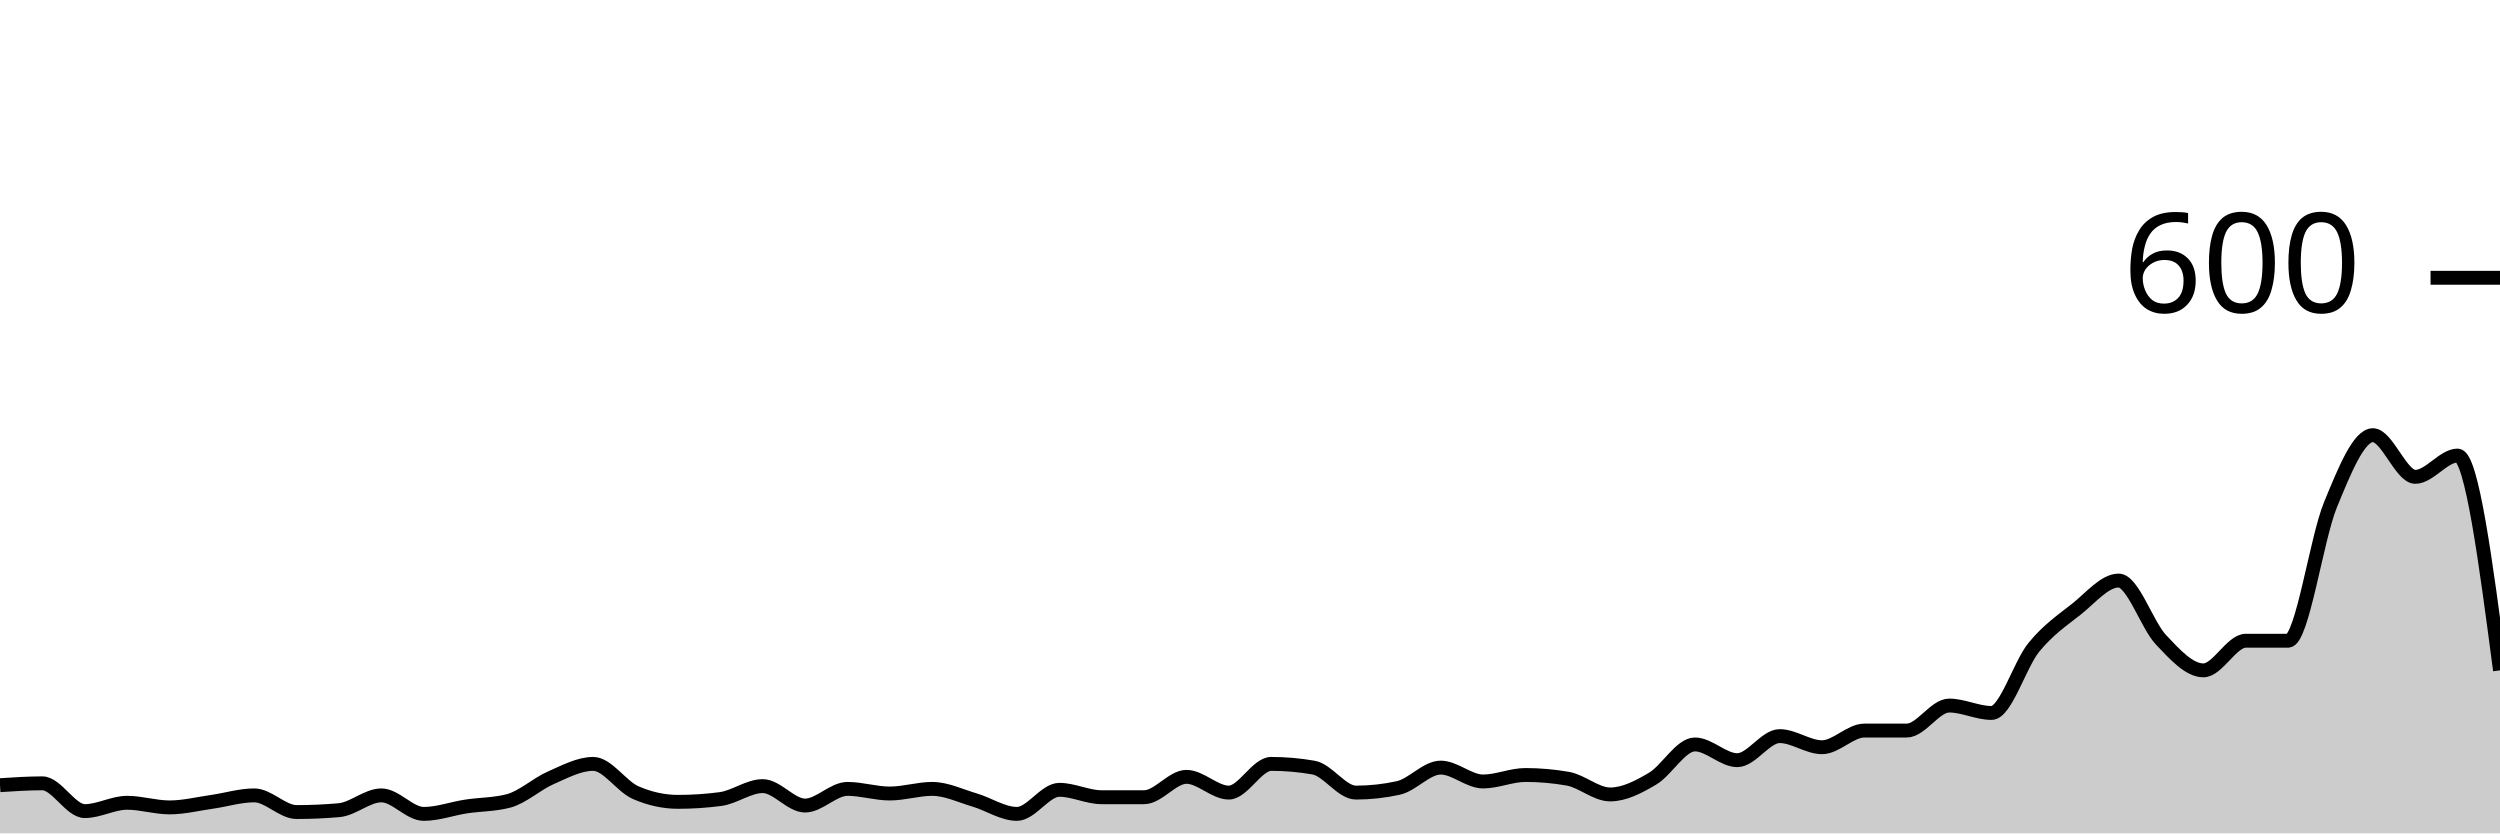
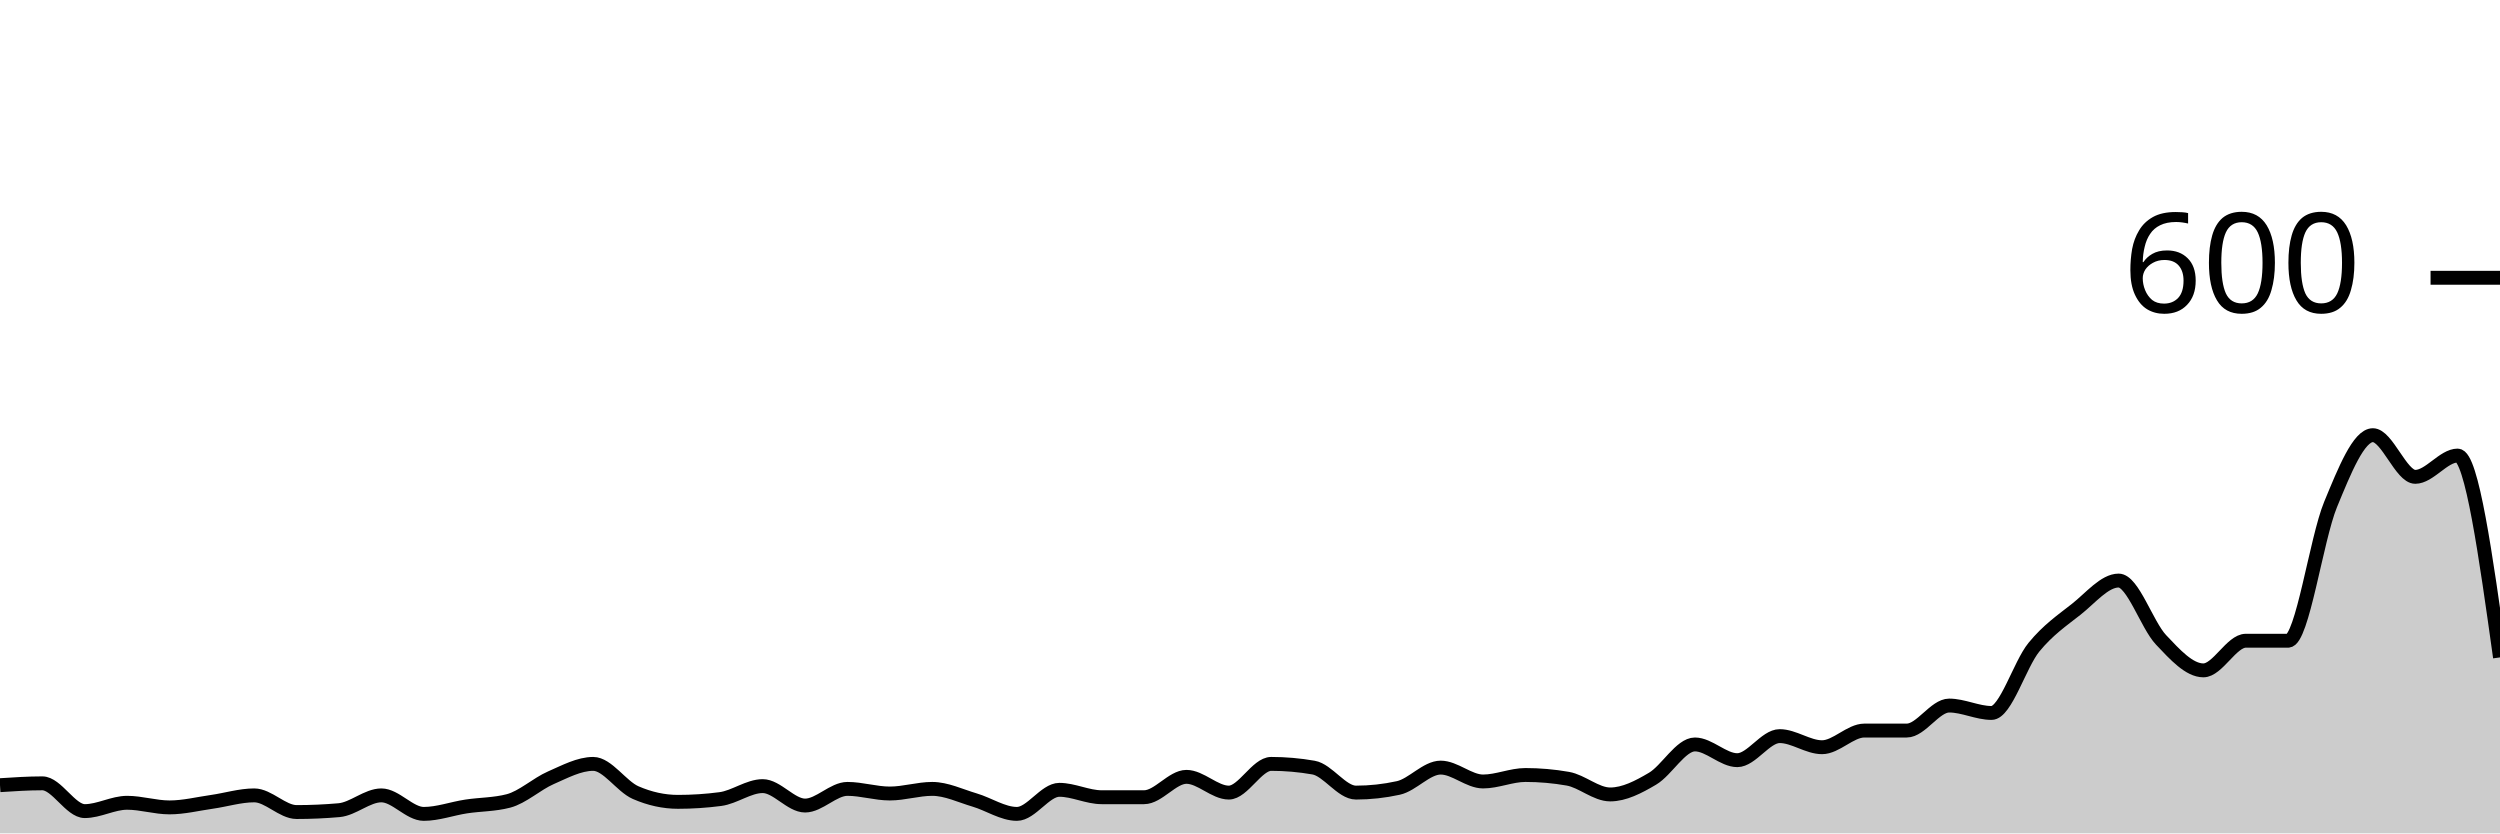
<svg xmlns="http://www.w3.org/2000/svg" viewBox="0 0 180 60">
  <g transform="translate(0,20)">
-     <path class="area" fill="rgba(0, 0, 0, 0.2)" d="M0,36.533C1.017,36.467,2.034,36.4,3.051,36.4C4.068,36.4,5.085,38.4,6.102,38.4C7.119,38.4,8.136,37.8,9.153,37.8C10.169,37.8,11.186,38.133,12.203,38.133C13.22,38.133,14.237,37.878,15.254,37.733C16.271,37.589,17.288,37.267,18.305,37.267C19.322,37.267,20.339,38.467,21.356,38.467C22.373,38.467,23.39,38.422,24.407,38.333C25.424,38.244,26.441,37.267,27.458,37.267C28.475,37.267,29.492,38.6,30.508,38.6C31.525,38.6,32.542,38.222,33.559,38.067C34.576,37.911,35.593,37.933,36.61,37.667C37.627,37.4,38.644,36.444,39.661,36C40.678,35.556,41.695,35,42.712,35C43.729,35,44.746,36.622,45.763,37.067C46.78,37.511,47.797,37.733,48.814,37.733C49.831,37.733,50.847,37.667,51.864,37.533C52.881,37.4,53.898,36.6,54.915,36.6C55.932,36.6,56.949,38,57.966,38C58.983,38,60,36.8,61.017,36.8C62.034,36.8,63.051,37.133,64.068,37.133C65.085,37.133,66.102,36.8,67.119,36.8C68.136,36.8,69.153,37.3,70.169,37.6C71.186,37.9,72.203,38.6,73.22,38.6C74.237,38.6,75.254,36.867,76.271,36.867C77.288,36.867,78.305,37.4,79.322,37.4C80.339,37.4,81.356,37.4,82.373,37.4C83.39,37.4,84.407,35.933,85.424,35.933C86.441,35.933,87.458,37.067,88.475,37.067C89.492,37.067,90.508,35,91.525,35C92.542,35,93.559,35.089,94.576,35.267C95.593,35.444,96.61,37.067,97.627,37.067C98.644,37.067,99.661,36.956,100.678,36.733C101.695,36.511,102.712,35.267,103.729,35.267C104.746,35.267,105.763,36.267,106.78,36.267C107.797,36.267,108.814,35.8,109.831,35.8C110.847,35.8,111.864,35.889,112.881,36.067C113.898,36.244,114.915,37.2,115.932,37.2C116.949,37.2,117.966,36.667,118.983,36.067C120,35.467,121.017,33.6,122.034,33.6C123.051,33.6,124.068,34.733,125.085,34.733C126.102,34.733,127.119,33,128.136,33C129.153,33,130.169,33.8,131.186,33.8C132.203,33.8,133.22,32.6,134.237,32.6C135.254,32.6,136.271,32.6,137.288,32.6C138.305,32.6,139.322,30.8,140.339,30.8C141.356,30.8,142.373,31.333,143.39,31.333C144.407,31.333,145.424,27.844,146.441,26.6C147.458,25.356,148.475,24.667,149.492,23.867C150.508,23.067,151.525,21.8,152.542,21.8C153.559,21.8,154.576,24.989,155.593,26.067C156.61,27.144,157.627,28.267,158.644,28.267C159.661,28.267,160.678,26.133,161.695,26.133C162.712,26.133,163.729,26.133,164.746,26.133C165.763,26.133,166.78,18.8,167.797,16.333C168.814,13.867,169.831,11.333,170.847,11.333C171.864,11.333,172.881,14.333,173.898,14.333C174.915,14.333,175.932,12.8,176.949,12.8C177.966,12.8,178.983,20.533,180,28.267L180,40C178.983,40,177.966,40,176.949,40C175.932,40,174.915,40,173.898,40C172.881,40,171.864,40,170.847,40C169.831,40,168.814,40,167.797,40C166.78,40,165.763,40,164.746,40C163.729,40,162.712,40,161.695,40C160.678,40,159.661,40,158.644,40C157.627,40,156.61,40,155.593,40C154.576,40,153.559,40,152.542,40C151.525,40,150.508,40,149.492,40C148.475,40,147.458,40,146.441,40C145.424,40,144.407,40,143.39,40C142.373,40,141.356,40,140.339,40C139.322,40,138.305,40,137.288,40C136.271,40,135.254,40,134.237,40C133.22,40,132.203,40,131.186,40C130.169,40,129.153,40,128.136,40C127.119,40,126.102,40,125.085,40C124.068,40,123.051,40,122.034,40C121.017,40,120,40,118.983,40C117.966,40,116.949,40,115.932,40C114.915,40,113.898,40,112.881,40C111.864,40,110.847,40,109.831,40C108.814,40,107.797,40,106.78,40C105.763,40,104.746,40,103.729,40C102.712,40,101.695,40,100.678,40C99.661,40,98.644,40,97.627,40C96.61,40,95.593,40,94.576,40C93.559,40,92.542,40,91.525,40C90.508,40,89.492,40,88.475,40C87.458,40,86.441,40,85.424,40C84.407,40,83.39,40,82.373,40C81.356,40,80.339,40,79.322,40C78.305,40,77.288,40,76.271,40C75.254,40,74.237,40,73.22,40C72.203,40,71.186,40,70.169,40C69.153,40,68.136,40,67.119,40C66.102,40,65.085,40,64.068,40C63.051,40,62.034,40,61.017,40C60,40,58.983,40,57.966,40C56.949,40,55.932,40,54.915,40C53.898,40,52.881,40,51.864,40C50.847,40,49.831,40,48.814,40C47.797,40,46.78,40,45.763,40C44.746,40,43.729,40,42.712,40C41.695,40,40.678,40,39.661,40C38.644,40,37.627,40,36.61,40C35.593,40,34.576,40,33.559,40C32.542,40,31.525,40,30.508,40C29.492,40,28.475,40,27.458,40C26.441,40,25.424,40,24.407,40C23.39,40,22.373,40,21.356,40C20.339,40,19.322,40,18.305,40C17.288,40,16.271,40,15.254,40C14.237,40,13.22,40,12.203,40C11.186,40,10.169,40,9.153,40C8.136,40,7.119,40,6.102,40C5.085,40,4.068,40,3.051,40C2.034,40,1.017,40,0,40Z" />
-     <path class="line" stroke="black" fill="none" d="M0,36.533C1.017,36.467,2.034,36.4,3.051,36.4C4.068,36.4,5.085,38.4,6.102,38.4C7.119,38.4,8.136,37.8,9.153,37.8C10.169,37.8,11.186,38.133,12.203,38.133C13.22,38.133,14.237,37.878,15.254,37.733C16.271,37.589,17.288,37.267,18.305,37.267C19.322,37.267,20.339,38.467,21.356,38.467C22.373,38.467,23.39,38.422,24.407,38.333C25.424,38.244,26.441,37.267,27.458,37.267C28.475,37.267,29.492,38.6,30.508,38.6C31.525,38.6,32.542,38.222,33.559,38.067C34.576,37.911,35.593,37.933,36.61,37.667C37.627,37.4,38.644,36.444,39.661,36C40.678,35.556,41.695,35,42.712,35C43.729,35,44.746,36.622,45.763,37.067C46.78,37.511,47.797,37.733,48.814,37.733C49.831,37.733,50.847,37.667,51.864,37.533C52.881,37.4,53.898,36.6,54.915,36.6C55.932,36.6,56.949,38,57.966,38C58.983,38,60,36.8,61.017,36.8C62.034,36.8,63.051,37.133,64.068,37.133C65.085,37.133,66.102,36.8,67.119,36.8C68.136,36.8,69.153,37.3,70.169,37.6C71.186,37.9,72.203,38.6,73.22,38.6C74.237,38.6,75.254,36.867,76.271,36.867C77.288,36.867,78.305,37.4,79.322,37.4C80.339,37.4,81.356,37.4,82.373,37.4C83.39,37.4,84.407,35.933,85.424,35.933C86.441,35.933,87.458,37.067,88.475,37.067C89.492,37.067,90.508,35,91.525,35C92.542,35,93.559,35.089,94.576,35.267C95.593,35.444,96.61,37.067,97.627,37.067C98.644,37.067,99.661,36.956,100.678,36.733C101.695,36.511,102.712,35.267,103.729,35.267C104.746,35.267,105.763,36.267,106.78,36.267C107.797,36.267,108.814,35.8,109.831,35.8C110.847,35.8,111.864,35.889,112.881,36.067C113.898,36.244,114.915,37.2,115.932,37.2C116.949,37.2,117.966,36.667,118.983,36.067C120,35.467,121.017,33.6,122.034,33.6C123.051,33.6,124.068,34.733,125.085,34.733C126.102,34.733,127.119,33,128.136,33C129.153,33,130.169,33.8,131.186,33.8C132.203,33.8,133.22,32.6,134.237,32.6C135.254,32.6,136.271,32.6,137.288,32.6C138.305,32.6,139.322,30.8,140.339,30.8C141.356,30.8,142.373,31.333,143.39,31.333C144.407,31.333,145.424,27.844,146.441,26.6C147.458,25.356,148.475,24.667,149.492,23.867C150.508,23.067,151.525,21.8,152.542,21.8C153.559,21.8,154.576,24.989,155.593,26.067C156.61,27.144,157.627,28.267,158.644,28.267C159.661,28.267,160.678,26.133,161.695,26.133C162.712,26.133,163.729,26.133,164.746,26.133C165.763,26.133,166.78,18.8,167.797,16.333C168.814,13.867,169.831,11.333,170.847,11.333C171.864,11.333,172.881,14.333,173.898,14.333C174.915,14.333,175.932,12.8,176.949,12.8C177.966,12.8,178.983,20.533,180,28.267" />
+     <path class="area" fill="rgba(0, 0, 0, 0.2)" d="M0,36.533C1.017,36.467,2.034,36.4,3.051,36.4C4.068,36.4,5.085,38.4,6.102,38.4C7.119,38.4,8.136,37.8,9.153,37.8C10.169,37.8,11.186,38.133,12.203,38.133C13.22,38.133,14.237,37.878,15.254,37.733C16.271,37.589,17.288,37.267,18.305,37.267C19.322,37.267,20.339,38.467,21.356,38.467C22.373,38.467,23.39,38.422,24.407,38.333C25.424,38.244,26.441,37.267,27.458,37.267C28.475,37.267,29.492,38.6,30.508,38.6C31.525,38.6,32.542,38.222,33.559,38.067C34.576,37.911,35.593,37.933,36.61,37.667C37.627,37.4,38.644,36.444,39.661,36C40.678,35.556,41.695,35,42.712,35C43.729,35,44.746,36.622,45.763,37.067C46.78,37.511,47.797,37.733,48.814,37.733C49.831,37.733,50.847,37.667,51.864,37.533C52.881,37.4,53.898,36.6,54.915,36.6C55.932,36.6,56.949,38,57.966,38C58.983,38,60,36.8,61.017,36.8C62.034,36.8,63.051,37.133,64.068,37.133C65.085,37.133,66.102,36.8,67.119,36.8C68.136,36.8,69.153,37.3,70.169,37.6C71.186,37.9,72.203,38.6,73.22,38.6C74.237,38.6,75.254,36.867,76.271,36.867C77.288,36.867,78.305,37.4,79.322,37.4C80.339,37.4,81.356,37.4,82.373,37.4C83.39,37.4,84.407,35.933,85.424,35.933C86.441,35.933,87.458,37.067,88.475,37.067C89.492,37.067,90.508,35,91.525,35C92.542,35,93.559,35.089,94.576,35.267C95.593,35.444,96.61,37.067,97.627,37.067C98.644,37.067,99.661,36.956,100.678,36.733C101.695,36.511,102.712,35.267,103.729,35.267C104.746,35.267,105.763,36.267,106.78,36.267C107.797,36.267,108.814,35.8,109.831,35.8C110.847,35.8,111.864,35.889,112.881,36.067C113.898,36.244,114.915,37.2,115.932,37.2C116.949,37.2,117.966,36.667,118.983,36.067C120,35.467,121.017,33.6,122.034,33.6C123.051,33.6,124.068,34.733,125.085,34.733C126.102,34.733,127.119,33,128.136,33C129.153,33,130.169,33.8,131.186,33.8C132.203,33.8,133.22,32.6,134.237,32.6C135.254,32.6,136.271,32.6,137.288,32.6C138.305,32.6,139.322,30.8,140.339,30.8C141.356,30.8,142.373,31.333,143.39,31.333C144.407,31.333,145.424,27.844,146.441,26.6C147.458,25.356,148.475,24.667,149.492,23.867C150.508,23.067,151.525,21.8,152.542,21.8C153.559,21.8,154.576,24.989,155.593,26.067C156.61,27.144,157.627,28.267,158.644,28.267C159.661,28.267,160.678,26.133,161.695,26.133C162.712,26.133,163.729,26.133,164.746,26.133C165.763,26.133,166.78,18.8,167.797,16.333C168.814,13.867,169.831,11.333,170.847,11.333C171.864,11.333,172.881,14.333,173.898,14.333C174.915,14.333,175.932,12.8,176.949,12.8C177.966,12.8,178.983,20.067,180,27.333L180,40C178.983,40,177.966,40,176.949,40C175.932,40,174.915,40,173.898,40C172.881,40,171.864,40,170.847,40C169.831,40,168.814,40,167.797,40C166.78,40,165.763,40,164.746,40C163.729,40,162.712,40,161.695,40C160.678,40,159.661,40,158.644,40C157.627,40,156.61,40,155.593,40C154.576,40,153.559,40,152.542,40C151.525,40,150.508,40,149.492,40C148.475,40,147.458,40,146.441,40C145.424,40,144.407,40,143.39,40C142.373,40,141.356,40,140.339,40C139.322,40,138.305,40,137.288,40C136.271,40,135.254,40,134.237,40C133.22,40,132.203,40,131.186,40C130.169,40,129.153,40,128.136,40C127.119,40,126.102,40,125.085,40C124.068,40,123.051,40,122.034,40C121.017,40,120,40,118.983,40C117.966,40,116.949,40,115.932,40C114.915,40,113.898,40,112.881,40C111.864,40,110.847,40,109.831,40C108.814,40,107.797,40,106.78,40C105.763,40,104.746,40,103.729,40C102.712,40,101.695,40,100.678,40C99.661,40,98.644,40,97.627,40C96.61,40,95.593,40,94.576,40C93.559,40,92.542,40,91.525,40C90.508,40,89.492,40,88.475,40C87.458,40,86.441,40,85.424,40C84.407,40,83.39,40,82.373,40C81.356,40,80.339,40,79.322,40C78.305,40,77.288,40,76.271,40C75.254,40,74.237,40,73.22,40C72.203,40,71.186,40,70.169,40C69.153,40,68.136,40,67.119,40C66.102,40,65.085,40,64.068,40C63.051,40,62.034,40,61.017,40C60,40,58.983,40,57.966,40C56.949,40,55.932,40,54.915,40C53.898,40,52.881,40,51.864,40C50.847,40,49.831,40,48.814,40C47.797,40,46.78,40,45.763,40C44.746,40,43.729,40,42.712,40C41.695,40,40.678,40,39.661,40C38.644,40,37.627,40,36.61,40C35.593,40,34.576,40,33.559,40C32.542,40,31.525,40,30.508,40C29.492,40,28.475,40,27.458,40C26.441,40,25.424,40,24.407,40C23.39,40,22.373,40,21.356,40C20.339,40,19.322,40,18.305,40C17.288,40,16.271,40,15.254,40C14.237,40,13.22,40,12.203,40C11.186,40,10.169,40,9.153,40C8.136,40,7.119,40,6.102,40C5.085,40,4.068,40,3.051,40C2.034,40,1.017,40,0,40Z" />
+     <path class="line" stroke="black" fill="none" d="M0,36.533C1.017,36.467,2.034,36.4,3.051,36.4C4.068,36.4,5.085,38.4,6.102,38.4C7.119,38.4,8.136,37.8,9.153,37.8C10.169,37.8,11.186,38.133,12.203,38.133C13.22,38.133,14.237,37.878,15.254,37.733C16.271,37.589,17.288,37.267,18.305,37.267C19.322,37.267,20.339,38.467,21.356,38.467C22.373,38.467,23.39,38.422,24.407,38.333C25.424,38.244,26.441,37.267,27.458,37.267C28.475,37.267,29.492,38.6,30.508,38.6C31.525,38.6,32.542,38.222,33.559,38.067C34.576,37.911,35.593,37.933,36.61,37.667C37.627,37.4,38.644,36.444,39.661,36C40.678,35.556,41.695,35,42.712,35C43.729,35,44.746,36.622,45.763,37.067C46.78,37.511,47.797,37.733,48.814,37.733C49.831,37.733,50.847,37.667,51.864,37.533C52.881,37.4,53.898,36.6,54.915,36.6C55.932,36.6,56.949,38,57.966,38C58.983,38,60,36.8,61.017,36.8C62.034,36.8,63.051,37.133,64.068,37.133C65.085,37.133,66.102,36.8,67.119,36.8C68.136,36.8,69.153,37.3,70.169,37.6C71.186,37.9,72.203,38.6,73.22,38.6C74.237,38.6,75.254,36.867,76.271,36.867C77.288,36.867,78.305,37.4,79.322,37.4C80.339,37.4,81.356,37.4,82.373,37.4C83.39,37.4,84.407,35.933,85.424,35.933C86.441,35.933,87.458,37.067,88.475,37.067C89.492,37.067,90.508,35,91.525,35C92.542,35,93.559,35.089,94.576,35.267C95.593,35.444,96.61,37.067,97.627,37.067C98.644,37.067,99.661,36.956,100.678,36.733C101.695,36.511,102.712,35.267,103.729,35.267C104.746,35.267,105.763,36.267,106.78,36.267C107.797,36.267,108.814,35.8,109.831,35.8C110.847,35.8,111.864,35.889,112.881,36.067C113.898,36.244,114.915,37.2,115.932,37.2C116.949,37.2,117.966,36.667,118.983,36.067C120,35.467,121.017,33.6,122.034,33.6C123.051,33.6,124.068,34.733,125.085,34.733C126.102,34.733,127.119,33,128.136,33C129.153,33,130.169,33.8,131.186,33.8C132.203,33.8,133.22,32.6,134.237,32.6C135.254,32.6,136.271,32.6,137.288,32.6C138.305,32.6,139.322,30.8,140.339,30.8C141.356,30.8,142.373,31.333,143.39,31.333C144.407,31.333,145.424,27.844,146.441,26.6C147.458,25.356,148.475,24.667,149.492,23.867C150.508,23.067,151.525,21.8,152.542,21.8C153.559,21.8,154.576,24.989,155.593,26.067C156.61,27.144,157.627,28.267,158.644,28.267C159.661,28.267,160.678,26.133,161.695,26.133C162.712,26.133,163.729,26.133,164.746,26.133C165.763,26.133,166.78,18.8,167.797,16.333C168.814,13.867,169.831,11.333,170.847,11.333C171.864,11.333,172.881,14.333,173.898,14.333C174.915,14.333,175.932,12.8,176.949,12.8C177.966,12.8,178.983,20.067,180,27.333" />
    <path class="axis-ceiling" stroke-width="1" stroke="black" fill="none" d="M175,0L180,0" />
    <text class="axis-ceiling-label" font-family="sans-serif" text-anchor="end" font-size="10px" x="170" y="2.5">600</text>
  </g>
</svg>
